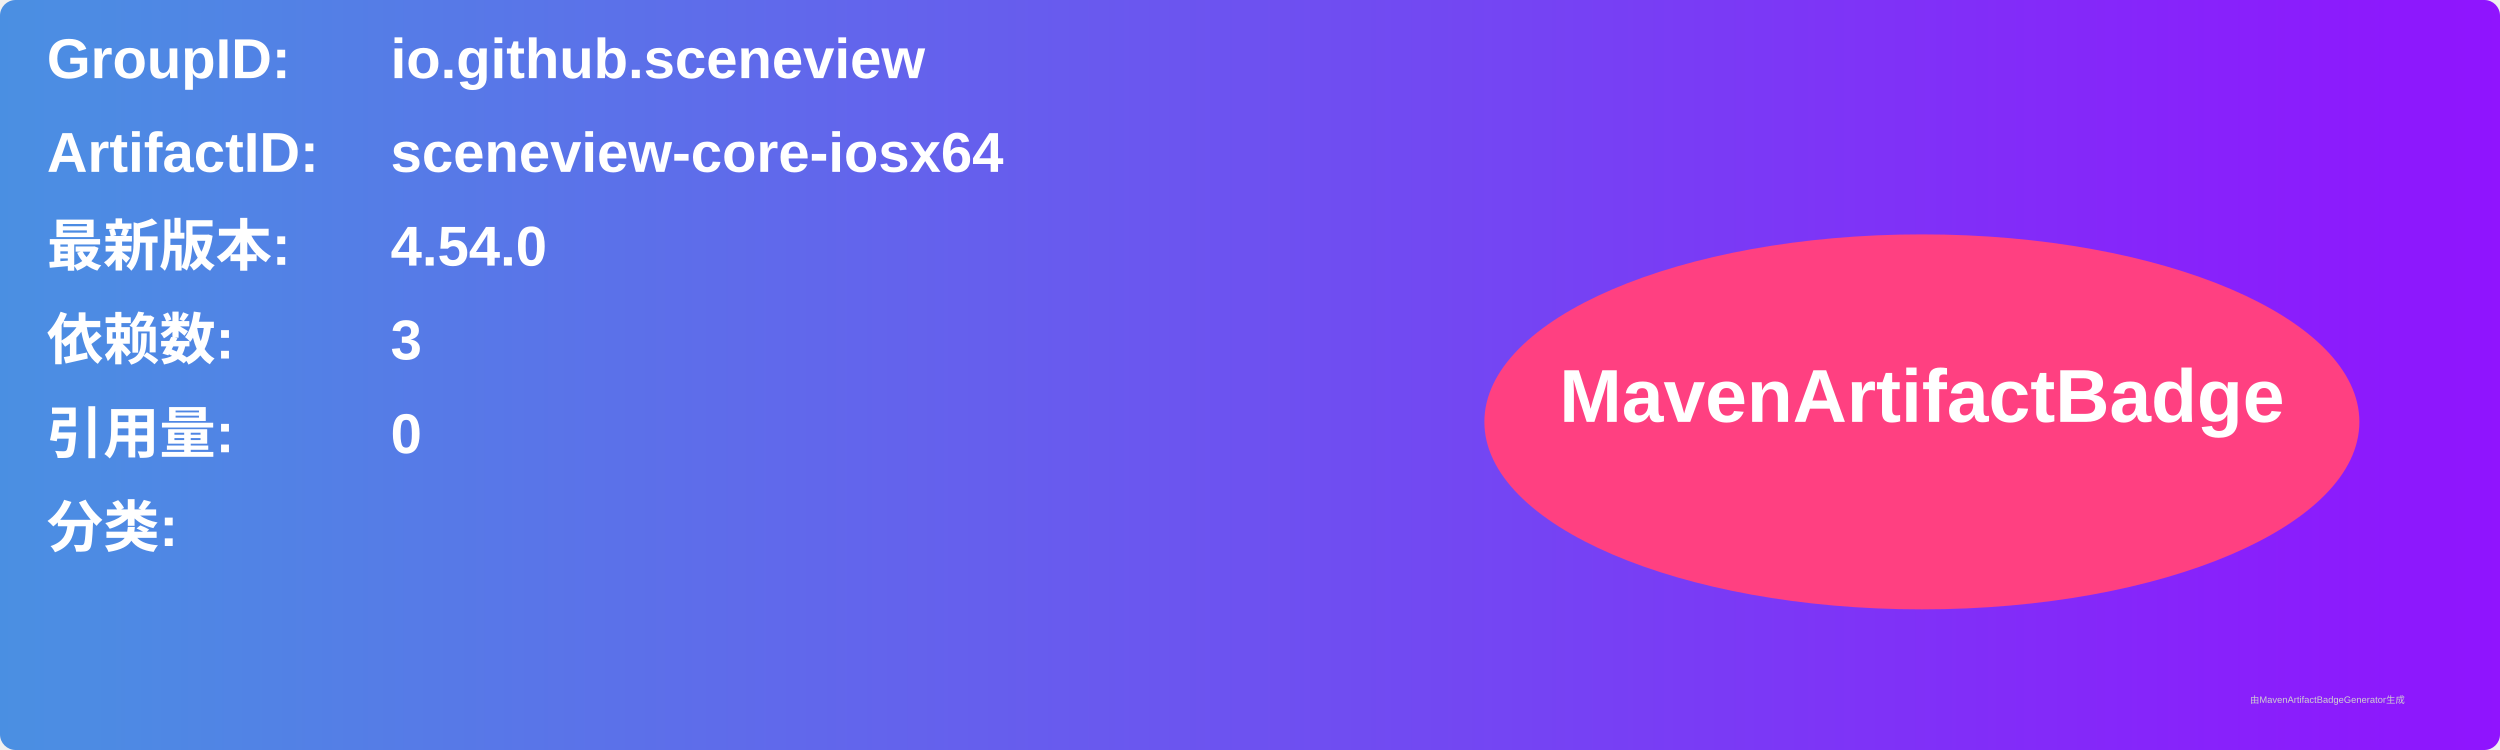
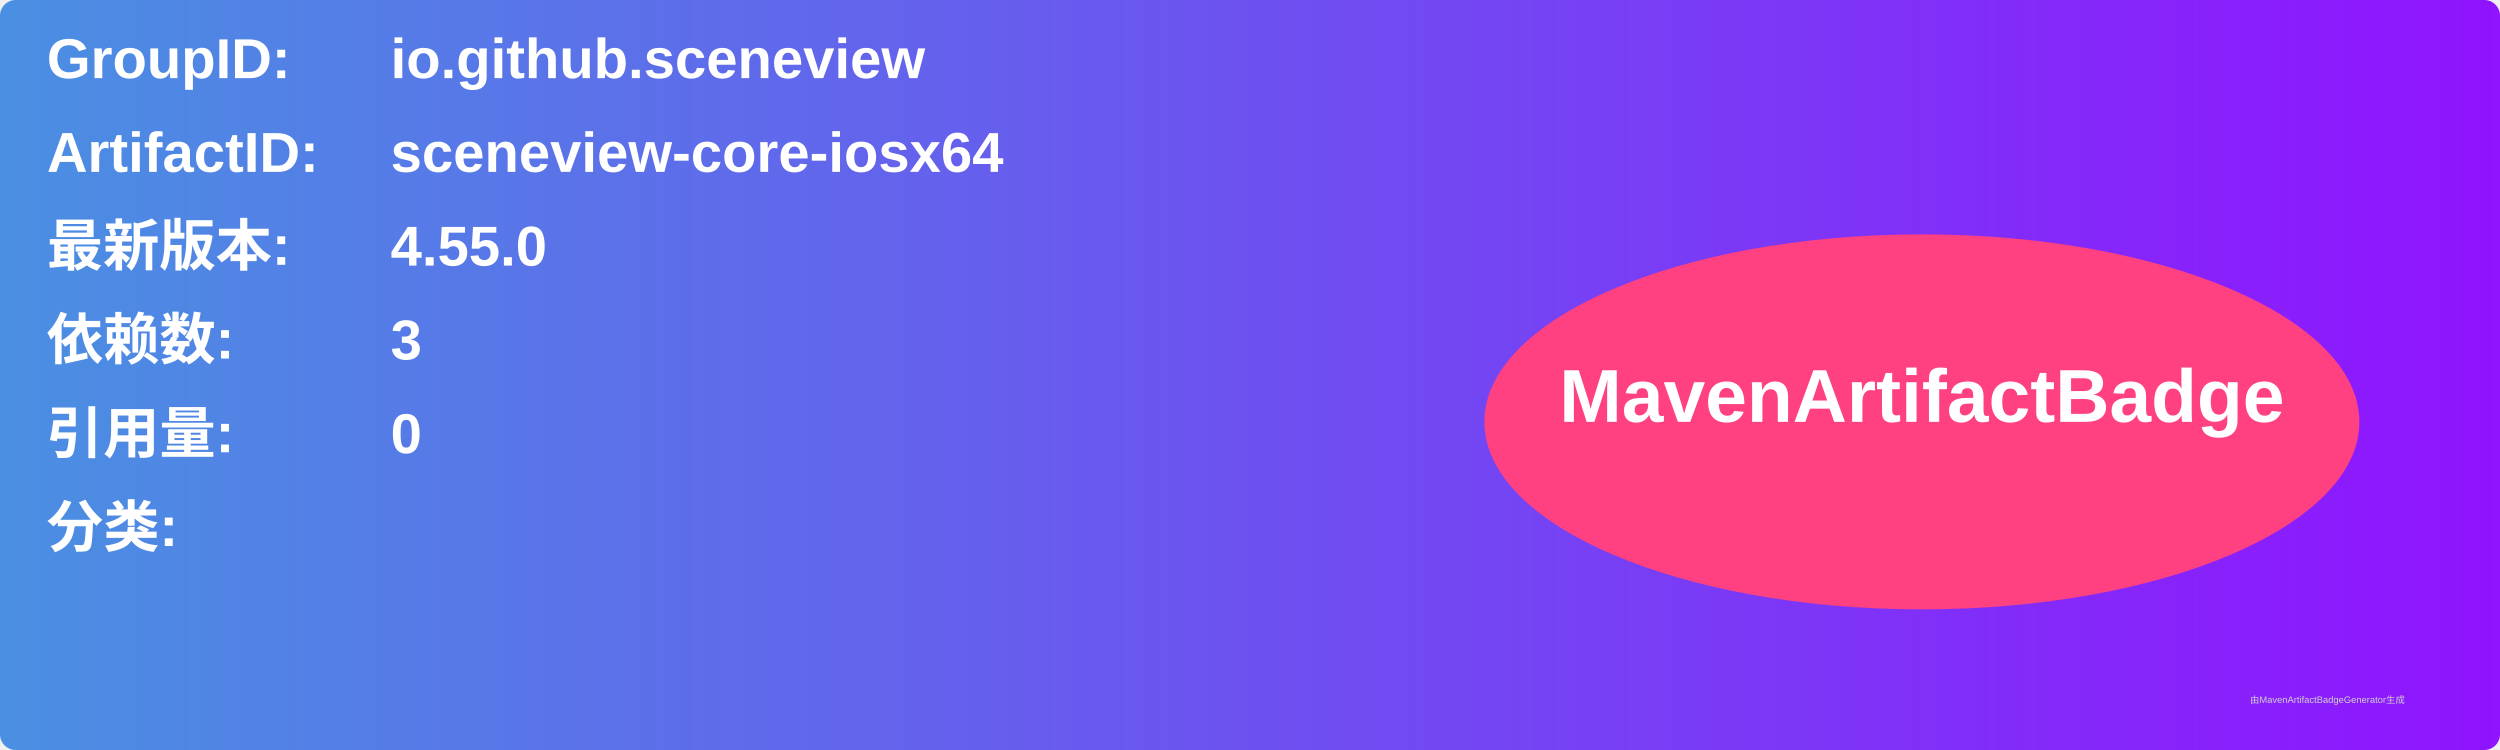
<svg xmlns="http://www.w3.org/2000/svg" width="800" height="240" viewBox="0 0 800 240">
  <linearGradient id="grad" x1="0%" y1="0%" x2="100%" y2="0%">
    <stop offset="0%" stop-color="#4a90e2" />
    <stop offset="100%" stop-color="#9013fe" />
  </linearGradient>
  <rect width="100%" height="100%" rx="5" ry="5" fill="url(#grad)" />
  <g transform="translate(15, 15)">
    <text x="0" y="10" font-family="Arial" font-size="18" fill="white" font-weight="bold" width="260">GroupID:</text>
    <text x="110" y="10" font-family="Arial" font-size="18" fill="white" font-weight="bold" width="460">io.github.sceneview</text>
    <text x="0" y="40" font-family="Arial" font-size="18" fill="white" font-weight="bold" width="260">ArtifactID:</text>
    <text x="110" y="40" font-family="Arial" font-size="18" fill="white" font-weight="bold" width="460">sceneview-core-iosx64</text>
    <text x="0" y="70" font-family="Arial" font-size="18" fill="white" font-weight="bold">最新版本:</text>
    <text x="110" y="70" font-family="Arial" font-size="18" fill="white" font-weight="bold">
-       <tspan font-weight="bold">4.54.0</tspan>
+       <tspan font-weight="bold">4.55.0</tspan>
    </text>
    <text x="0" y="100" font-family="Arial" font-size="18" fill="white" font-weight="bold">依赖数: </text>
    <text x="110" y="100" font-family="Arial" font-size="18" fill="white">
      <tspan font-weight="bold">3</tspan>
    </text>
    <text x="0" y="130" font-family="Arial" font-size="18" fill="white" font-weight="bold">引用量: </text>
    <text x="110" y="130" font-family="Arial" font-size="18" fill="white">
      <tspan font-weight="bold">0</tspan>
    </text>
    <text x="0" y="160" font-family="Arial" font-size="18" fill="white" font-weight="bold">分类:</text>
    <text x="10" y="190" font-family="Arial" font-size="10" fill="white">
      <tspan font-weight="bold" />
    </text>
    <ellipse cx="600" cy="120" rx="140" ry="60" fill="#ff4081" />
    <text x="600" y="120" text-anchor="middle" font-family="Arial" font-size="24" fill="white" font-weight="bold">MavenArtifactBadge</text>
  </g>
  <text x="720" y="225" font-family="Arial" font-size="3" fill="#d0d0d0">由MavenArtifactBadgeGenerator生成</text>
</svg>
